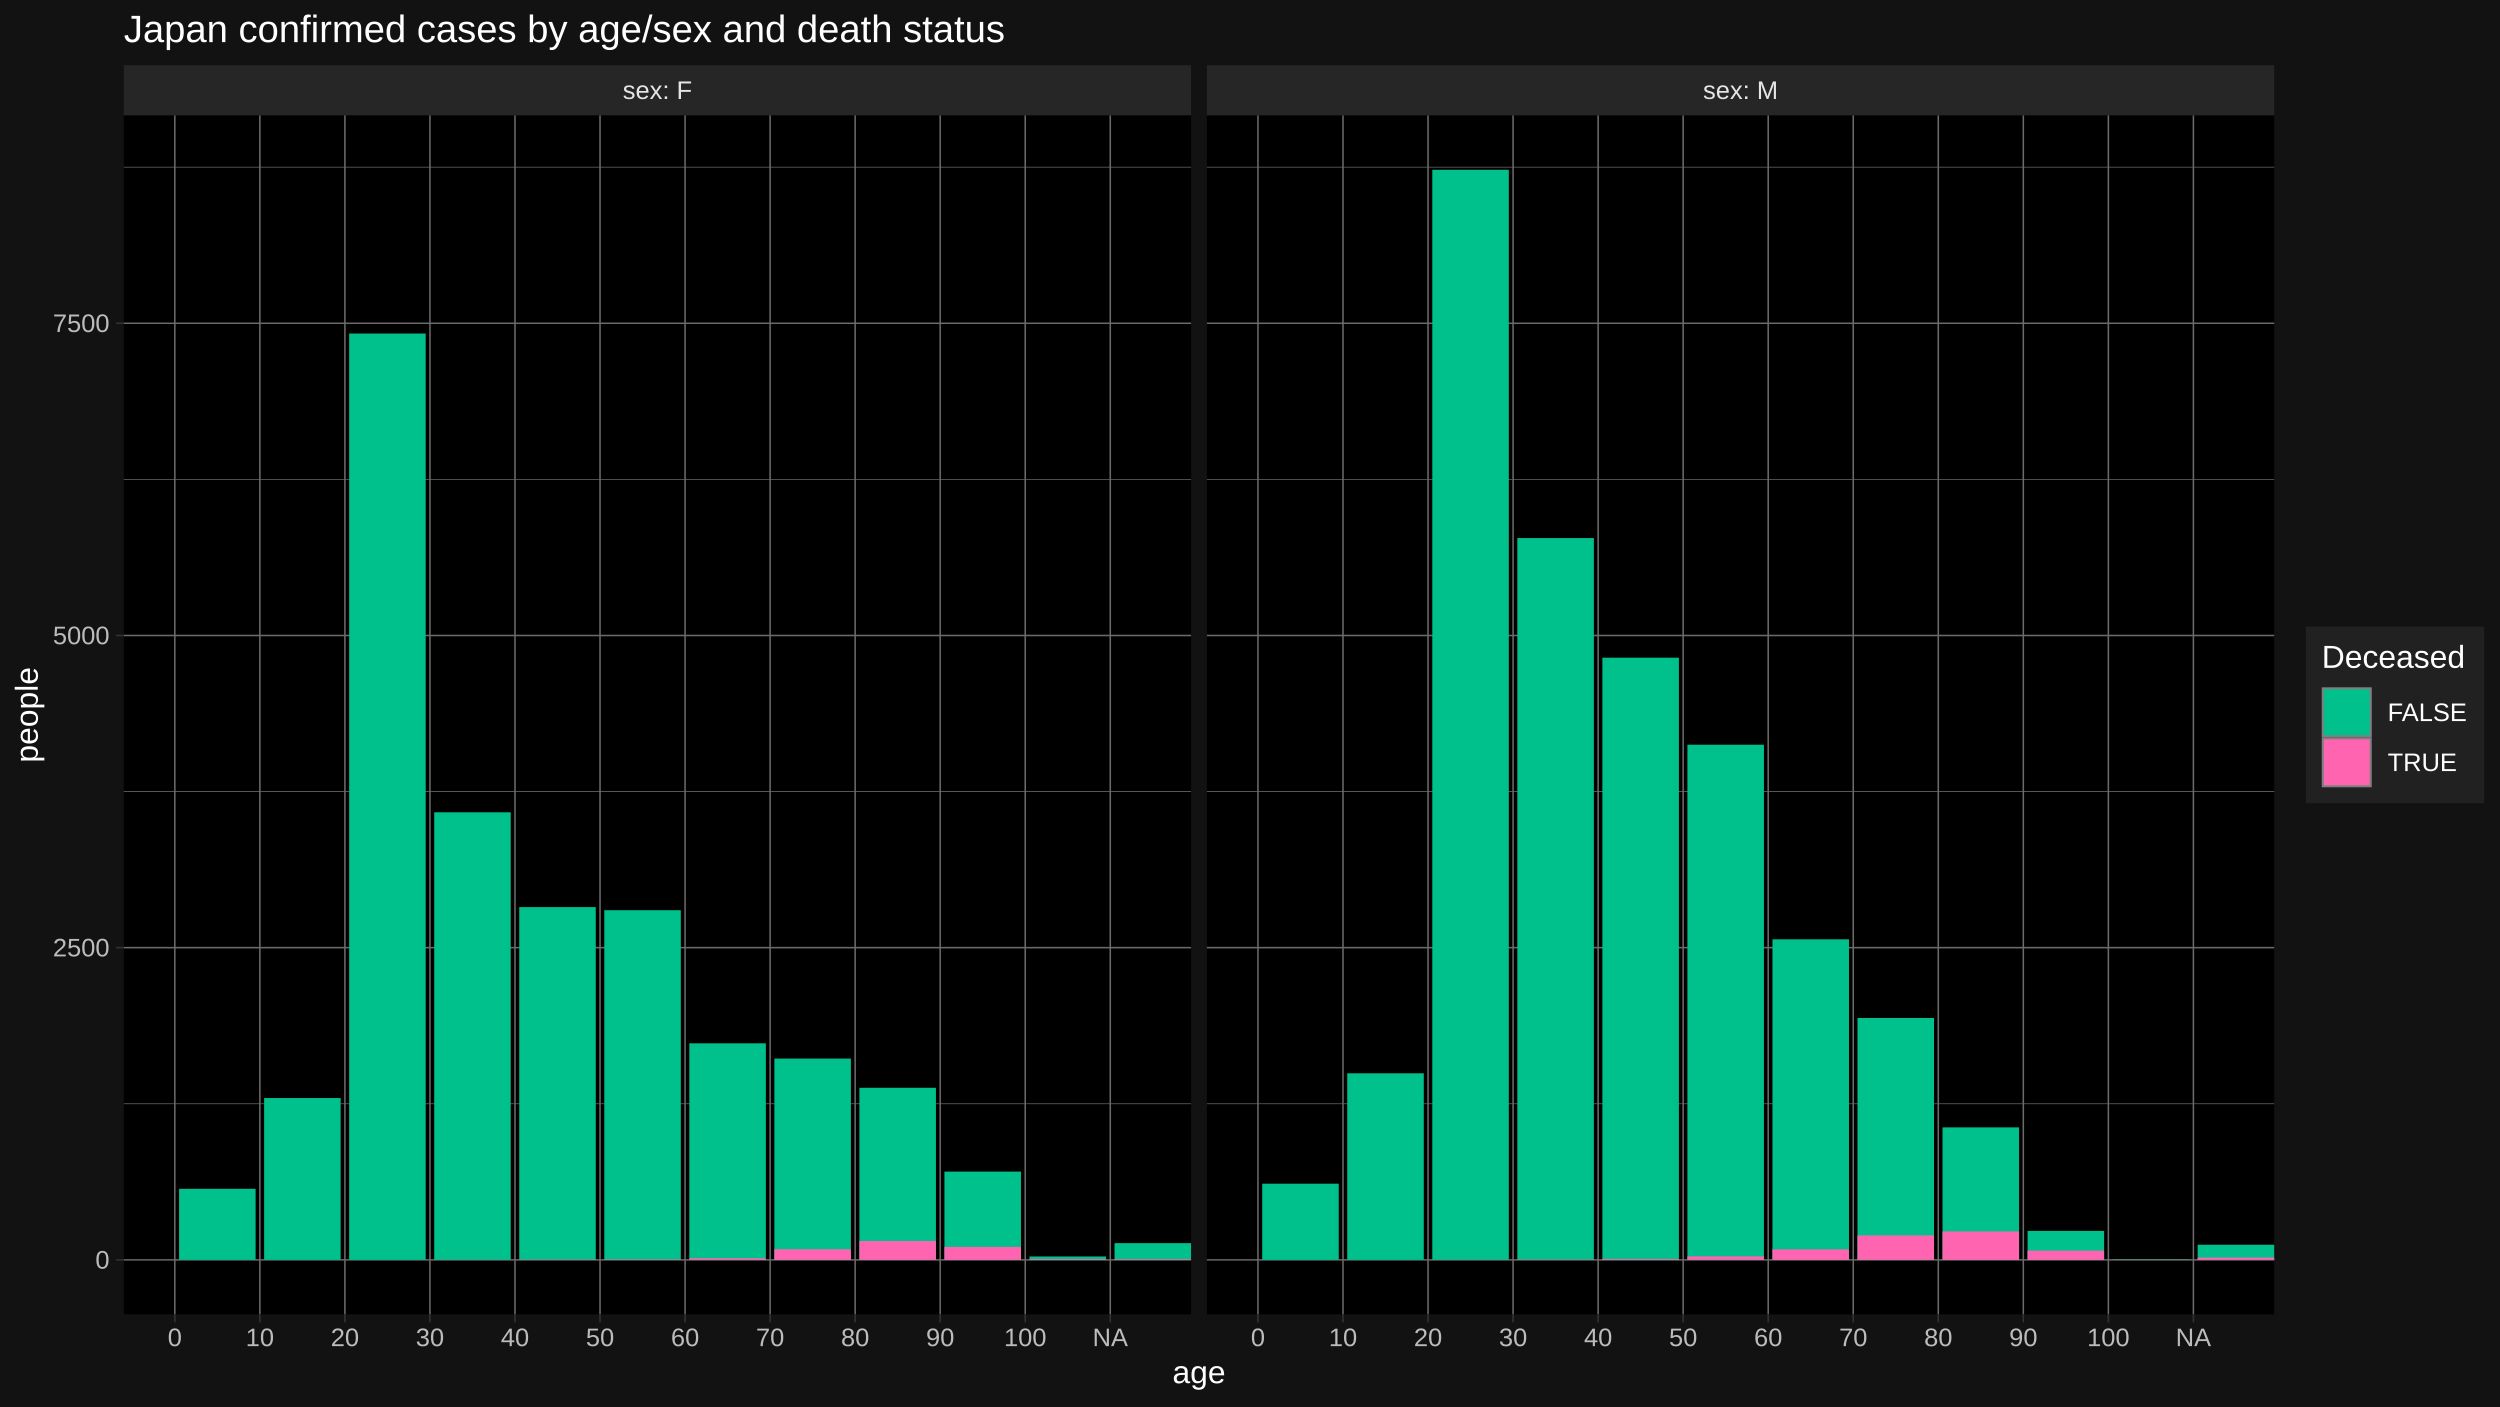
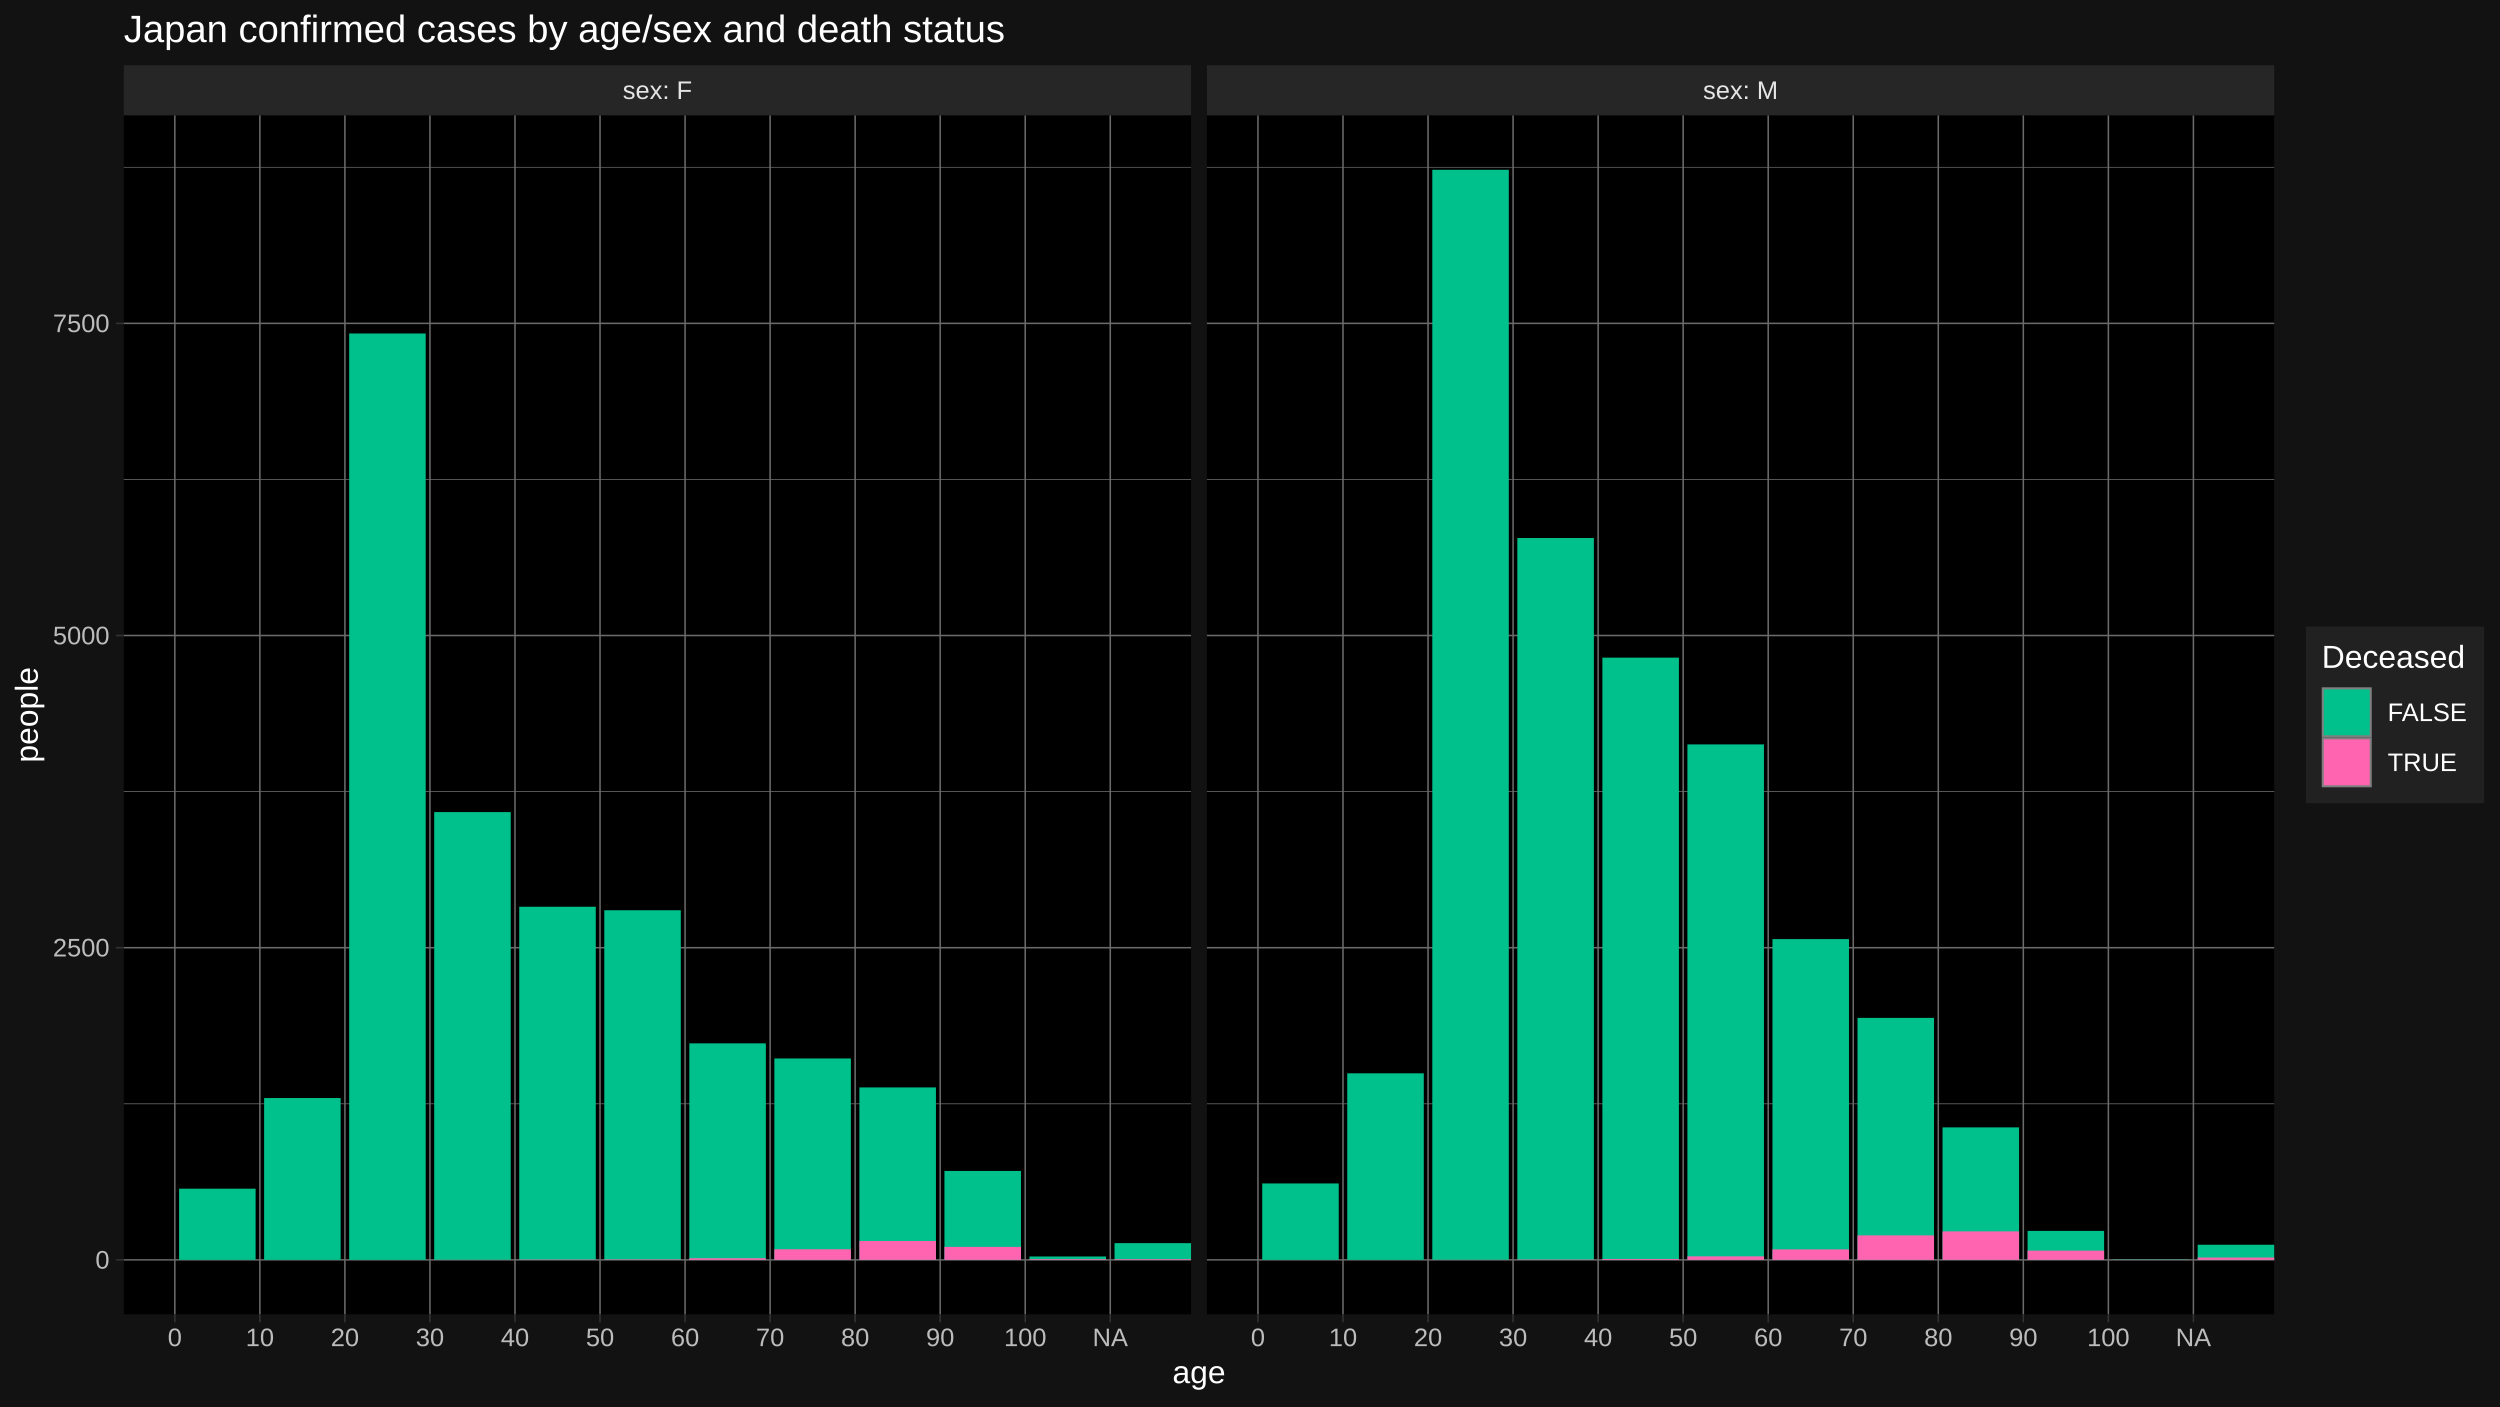
<svg xmlns="http://www.w3.org/2000/svg" viewBox="0 0 864.00 486.00">
  <defs>
    <style type="text/css">
    line, polyline, polygon, path, rect, circle {
      fill: none;
      stroke: #000000;
      stroke-linecap: round;
      stroke-linejoin: round;
      stroke-miterlimit: 10.00;
    }
  </style>
  </defs>
  <rect width="100%" height="100%" style="stroke: none; fill: #FFFFFF;" />
  <rect x="0.00" y="-0" width="864.00" height="486.00" style="stroke-width: 1.07; stroke: #121212; fill: #121212;" />
  <defs>
    <clipPath id="cpNDIuNzl8NDExLjY0fDQ1NC4yNXwzOS44NA==">
      <rect x="42.79" y="39.84" width="368.85" height="414.40" />
    </clipPath>
  </defs>
  <rect x="42.79" y="39.84" width="368.85" height="414.40" style="stroke-width: 1.07; stroke: none; fill: #000000;" clip-path="url(#cpNDIuNzl8NDExLjY0fDQ1NC4yNXwzOS44NA==)" />
-   <polyline points="42.79,381.46 411.64,381.46 " style="stroke-width: 0.27; stroke: #6B6B6B; stroke-linecap: butt;" clip-path="url(#cpNDIuNzl8NDExLjY0fDQ1NC4yNXwzOS44NA==)" />
-   <polyline points="42.79,273.57 411.64,273.57 " style="stroke-width: 0.27; stroke: #6B6B6B; stroke-linecap: butt;" clip-path="url(#cpNDIuNzl8NDExLjY0fDQ1NC4yNXwzOS44NA==)" />
-   <polyline points="42.79,165.67 411.64,165.67 " style="stroke-width: 0.27; stroke: #6B6B6B; stroke-linecap: butt;" clip-path="url(#cpNDIuNzl8NDExLjY0fDQ1NC4yNXwzOS44NA==)" />
-   <polyline points="42.79,57.77 411.64,57.77 " style="stroke-width: 0.27; stroke: #6B6B6B; stroke-linecap: butt;" clip-path="url(#cpNDIuNzl8NDExLjY0fDQ1NC4yNXwzOS44NA==)" />
+   <polyline points="42.79,381.47 411.64,381.47 " style="stroke-width: 0.27; stroke: #6B6B6B; stroke-linecap: butt;" clip-path="url(#cpNDIuNzl8NDExLjY0fDQ1NC4yNXwzOS44NA==)" />
+   <polyline points="42.79,273.58 411.64,273.58 " style="stroke-width: 0.27; stroke: #6B6B6B; stroke-linecap: butt;" clip-path="url(#cpNDIuNzl8NDExLjY0fDQ1NC4yNXwzOS44NA==)" />
+   <polyline points="42.79,165.70 411.64,165.70 " style="stroke-width: 0.27; stroke: #6B6B6B; stroke-linecap: butt;" clip-path="url(#cpNDIuNzl8NDExLjY0fDQ1NC4yNXwzOS44NA==)" />
+   <polyline points="42.79,57.82 411.64,57.82 " style="stroke-width: 0.27; stroke: #6B6B6B; stroke-linecap: butt;" clip-path="url(#cpNDIuNzl8NDExLjY0fDQ1NC4yNXwzOS44NA==)" />
  <polyline points="42.79,435.41 411.64,435.41 " style="stroke-width: 0.53; stroke: #6B6B6B; stroke-linecap: butt;" clip-path="url(#cpNDIuNzl8NDExLjY0fDQ1NC4yNXwzOS44NA==)" />
-   <polyline points="42.79,327.51 411.64,327.51 " style="stroke-width: 0.53; stroke: #6B6B6B; stroke-linecap: butt;" clip-path="url(#cpNDIuNzl8NDExLjY0fDQ1NC4yNXwzOS44NA==)" />
-   <polyline points="42.79,219.62 411.64,219.62 " style="stroke-width: 0.53; stroke: #6B6B6B; stroke-linecap: butt;" clip-path="url(#cpNDIuNzl8NDExLjY0fDQ1NC4yNXwzOS44NA==)" />
-   <polyline points="42.79,111.72 411.64,111.72 " style="stroke-width: 0.53; stroke: #6B6B6B; stroke-linecap: butt;" clip-path="url(#cpNDIuNzl8NDExLjY0fDQ1NC4yNXwzOS44NA==)" />
+   <polyline points="42.79,327.53 411.64,327.53 " style="stroke-width: 0.53; stroke: #6B6B6B; stroke-linecap: butt;" clip-path="url(#cpNDIuNzl8NDExLjY0fDQ1NC4yNXwzOS44NA==)" />
+   <polyline points="42.79,219.64 411.64,219.64 " style="stroke-width: 0.53; stroke: #6B6B6B; stroke-linecap: butt;" clip-path="url(#cpNDIuNzl8NDExLjY0fDQ1NC4yNXwzOS44NA==)" />
+   <polyline points="42.79,111.76 411.64,111.76 " style="stroke-width: 0.53; stroke: #6B6B6B; stroke-linecap: butt;" clip-path="url(#cpNDIuNzl8NDExLjY0fDQ1NC4yNXwzOS44NA==)" />
  <polyline points="60.42,454.25 60.42,39.84 " style="stroke-width: 0.53; stroke: #6B6B6B; stroke-linecap: butt;" clip-path="url(#cpNDIuNzl8NDExLjY0fDQ1NC4yNXwzOS44NA==)" />
  <polyline points="89.81,454.25 89.81,39.84 " style="stroke-width: 0.53; stroke: #6B6B6B; stroke-linecap: butt;" clip-path="url(#cpNDIuNzl8NDExLjY0fDQ1NC4yNXwzOS44NA==)" />
  <polyline points="119.20,454.25 119.20,39.84 " style="stroke-width: 0.53; stroke: #6B6B6B; stroke-linecap: butt;" clip-path="url(#cpNDIuNzl8NDExLjY0fDQ1NC4yNXwzOS44NA==)" />
  <polyline points="148.59,454.25 148.59,39.84 " style="stroke-width: 0.53; stroke: #6B6B6B; stroke-linecap: butt;" clip-path="url(#cpNDIuNzl8NDExLjY0fDQ1NC4yNXwzOS44NA==)" />
  <polyline points="177.98,454.25 177.98,39.84 " style="stroke-width: 0.53; stroke: #6B6B6B; stroke-linecap: butt;" clip-path="url(#cpNDIuNzl8NDExLjY0fDQ1NC4yNXwzOS44NA==)" />
  <polyline points="207.37,454.25 207.37,39.84 " style="stroke-width: 0.53; stroke: #6B6B6B; stroke-linecap: butt;" clip-path="url(#cpNDIuNzl8NDExLjY0fDQ1NC4yNXwzOS44NA==)" />
  <polyline points="236.76,454.25 236.76,39.84 " style="stroke-width: 0.53; stroke: #6B6B6B; stroke-linecap: butt;" clip-path="url(#cpNDIuNzl8NDExLjY0fDQ1NC4yNXwzOS44NA==)" />
  <polyline points="266.15,454.25 266.15,39.84 " style="stroke-width: 0.53; stroke: #6B6B6B; stroke-linecap: butt;" clip-path="url(#cpNDIuNzl8NDExLjY0fDQ1NC4yNXwzOS44NA==)" />
  <polyline points="295.54,454.25 295.54,39.84 " style="stroke-width: 0.53; stroke: #6B6B6B; stroke-linecap: butt;" clip-path="url(#cpNDIuNzl8NDExLjY0fDQ1NC4yNXwzOS44NA==)" />
  <polyline points="324.93,454.25 324.93,39.84 " style="stroke-width: 0.53; stroke: #6B6B6B; stroke-linecap: butt;" clip-path="url(#cpNDIuNzl8NDExLjY0fDQ1NC4yNXwzOS44NA==)" />
  <polyline points="354.32,454.25 354.32,39.84 " style="stroke-width: 0.53; stroke: #6B6B6B; stroke-linecap: butt;" clip-path="url(#cpNDIuNzl8NDExLjY0fDQ1NC4yNXwzOS44NA==)" />
  <polyline points="383.71,454.25 383.71,39.84 " style="stroke-width: 0.53; stroke: #6B6B6B; stroke-linecap: butt;" clip-path="url(#cpNDIuNzl8NDExLjY0fDQ1NC4yNXwzOS44NA==)" />
-   <rect x="61.89" y="410.85" width="26.45" height="24.56" style="stroke-width: 1.07; stroke: none; stroke-linecap: butt; fill: #00C08B;" clip-path="url(#cpNDIuNzl8NDExLjY0fDQ1NC4yNXwzOS44NA==)" />
+   <rect x="61.89" y="410.81" width="26.45" height="24.60" style="stroke-width: 1.07; stroke: none; stroke-linecap: butt; fill: #00C08B;" clip-path="url(#cpNDIuNzl8NDExLjY0fDQ1NC4yNXwzOS44NA==)" />
  <rect x="91.28" y="379.48" width="26.45" height="55.93" style="stroke-width: 1.07; stroke: none; stroke-linecap: butt; fill: #00C08B;" clip-path="url(#cpNDIuNzl8NDExLjY0fDQ1NC4yNXwzOS44NA==)" />
-   <rect x="120.67" y="115.26" width="26.45" height="320.15" style="stroke-width: 1.07; stroke: none; stroke-linecap: butt; fill: #00C08B;" clip-path="url(#cpNDIuNzl8NDExLjY0fDQ1NC4yNXwzOS44NA==)" />
-   <rect x="150.06" y="280.73" width="26.45" height="154.68" style="stroke-width: 1.07; stroke: none; stroke-linecap: butt; fill: #00C08B;" clip-path="url(#cpNDIuNzl8NDExLjY0fDQ1NC4yNXwzOS44NA==)" />
+   <rect x="120.67" y="115.25" width="26.45" height="320.16" style="stroke-width: 1.07; stroke: none; stroke-linecap: butt; fill: #00C08B;" clip-path="url(#cpNDIuNzl8NDExLjY0fDQ1NC4yNXwzOS44NA==)" />
+   <rect x="150.06" y="280.66" width="26.45" height="154.75" style="stroke-width: 1.07; stroke: none; stroke-linecap: butt; fill: #00C08B;" clip-path="url(#cpNDIuNzl8NDExLjY0fDQ1NC4yNXwzOS44NA==)" />
  <rect x="150.06" y="435.37" width="26.45" height="0.043" style="stroke-width: 1.07; stroke: none; stroke-linecap: butt; fill: #FF64B0;" clip-path="url(#cpNDIuNzl8NDExLjY0fDQ1NC4yNXwzOS44NA==)" />
-   <rect x="179.45" y="313.49" width="26.45" height="121.92" style="stroke-width: 1.07; stroke: none; stroke-linecap: butt; fill: #00C08B;" clip-path="url(#cpNDIuNzl8NDExLjY0fDQ1NC4yNXwzOS44NA==)" />
+   <rect x="179.45" y="313.37" width="26.45" height="122.04" style="stroke-width: 1.07; stroke: none; stroke-linecap: butt; fill: #00C08B;" clip-path="url(#cpNDIuNzl8NDExLjY0fDQ1NC4yNXwzOS44NA==)" />
  <rect x="179.45" y="435.28" width="26.45" height="0.13" style="stroke-width: 1.07; stroke: none; stroke-linecap: butt; fill: #FF64B0;" clip-path="url(#cpNDIuNzl8NDExLjY0fDQ1NC4yNXwzOS44NA==)" />
-   <rect x="208.84" y="314.57" width="26.45" height="120.84" style="stroke-width: 1.07; stroke: none; stroke-linecap: butt; fill: #00C08B;" clip-path="url(#cpNDIuNzl8NDExLjY0fDQ1NC4yNXwzOS44NA==)" />
+   <rect x="208.84" y="314.58" width="26.45" height="120.83" style="stroke-width: 1.07; stroke: none; stroke-linecap: butt; fill: #00C08B;" clip-path="url(#cpNDIuNzl8NDExLjY0fDQ1NC4yNXwzOS44NA==)" />
  <rect x="208.84" y="435.24" width="26.45" height="0.17" style="stroke-width: 1.07; stroke: none; stroke-linecap: butt; fill: #FF64B0;" clip-path="url(#cpNDIuNzl8NDExLjY0fDQ1NC4yNXwzOS44NA==)" />
-   <rect x="238.23" y="360.57" width="26.45" height="74.84" style="stroke-width: 1.07; stroke: none; stroke-linecap: butt; fill: #00C08B;" clip-path="url(#cpNDIuNzl8NDExLjY0fDQ1NC4yNXwzOS44NA==)" />
+   <rect x="238.23" y="360.58" width="26.45" height="74.83" style="stroke-width: 1.07; stroke: none; stroke-linecap: butt; fill: #00C08B;" clip-path="url(#cpNDIuNzl8NDExLjY0fDQ1NC4yNXwzOS44NA==)" />
  <rect x="238.23" y="434.85" width="26.45" height="0.56" style="stroke-width: 1.07; stroke: none; stroke-linecap: butt; fill: #FF64B0;" clip-path="url(#cpNDIuNzl8NDExLjY0fDQ1NC4yNXwzOS44NA==)" />
-   <rect x="267.62" y="365.84" width="26.45" height="69.57" style="stroke-width: 1.07; stroke: none; stroke-linecap: butt; fill: #00C08B;" clip-path="url(#cpNDIuNzl8NDExLjY0fDQ1NC4yNXwzOS44NA==)" />
+   <rect x="267.62" y="365.80" width="26.45" height="69.61" style="stroke-width: 1.07; stroke: none; stroke-linecap: butt; fill: #00C08B;" clip-path="url(#cpNDIuNzl8NDExLjY0fDQ1NC4yNXwzOS44NA==)" />
  <rect x="267.62" y="431.74" width="26.45" height="3.67" style="stroke-width: 1.07; stroke: none; stroke-linecap: butt; fill: #FF64B0;" clip-path="url(#cpNDIuNzl8NDExLjY0fDQ1NC4yNXwzOS44NA==)" />
-   <rect x="297.01" y="375.94" width="26.45" height="59.47" style="stroke-width: 1.07; stroke: none; stroke-linecap: butt; fill: #00C08B;" clip-path="url(#cpNDIuNzl8NDExLjY0fDQ1NC4yNXwzOS44NA==)" />
+   <rect x="297.01" y="375.81" width="26.45" height="59.60" style="stroke-width: 1.07; stroke: none; stroke-linecap: butt; fill: #00C08B;" clip-path="url(#cpNDIuNzl8NDExLjY0fDQ1NC4yNXwzOS44NA==)" />
  <rect x="297.01" y="428.89" width="26.45" height="6.52" style="stroke-width: 1.07; stroke: none; stroke-linecap: butt; fill: #FF64B0;" clip-path="url(#cpNDIuNzl8NDExLjY0fDQ1NC4yNXwzOS44NA==)" />
-   <rect x="326.40" y="404.90" width="26.45" height="30.51" style="stroke-width: 1.07; stroke: none; stroke-linecap: butt; fill: #00C08B;" clip-path="url(#cpNDIuNzl8NDExLjY0fDQ1NC4yNXwzOS44NA==)" />
+   <rect x="326.40" y="404.68" width="26.45" height="30.73" style="stroke-width: 1.07; stroke: none; stroke-linecap: butt; fill: #00C08B;" clip-path="url(#cpNDIuNzl8NDExLjY0fDQ1NC4yNXwzOS44NA==)" />
  <rect x="326.40" y="430.92" width="26.45" height="4.49" style="stroke-width: 1.07; stroke: none; stroke-linecap: butt; fill: #FF64B0;" clip-path="url(#cpNDIuNzl8NDExLjY0fDQ1NC4yNXwzOS44NA==)" />
  <rect x="355.79" y="434.24" width="26.45" height="1.17" style="stroke-width: 1.07; stroke: none; stroke-linecap: butt; fill: #00C08B;" clip-path="url(#cpNDIuNzl8NDExLjY0fDQ1NC4yNXwzOS44NA==)" />
  <rect x="355.79" y="435.15" width="26.45" height="0.26" style="stroke-width: 1.07; stroke: none; stroke-linecap: butt; fill: #FF64B0;" clip-path="url(#cpNDIuNzl8NDExLjY0fDQ1NC4yNXwzOS44NA==)" />
  <rect x="385.18" y="429.63" width="26.45" height="5.78" style="stroke-width: 1.07; stroke: none; stroke-linecap: butt; fill: #00C08B;" clip-path="url(#cpNDIuNzl8NDExLjY0fDQ1NC4yNXwzOS44NA==)" />
  <rect x="385.18" y="435.15" width="26.45" height="0.26" style="stroke-width: 1.07; stroke: none; stroke-linecap: butt; fill: #FF64B0;" clip-path="url(#cpNDIuNzl8NDExLjY0fDQ1NC4yNXwzOS44NA==)" />
  <defs>
    <clipPath id="cpMC4wMHw4NjQuMDB8NDg2LjAwfDAuMDA=">
      <rect x="0.00" y="0.00" width="864.00" height="486.00" />
    </clipPath>
  </defs>
  <defs>
    <clipPath id="cpNDE3LjExfDc4NS45N3w0NTQuMjV8MzkuODQ=">
      <rect x="417.11" y="39.84" width="368.85" height="414.40" />
    </clipPath>
  </defs>
  <rect x="417.11" y="39.84" width="368.85" height="414.40" style="stroke-width: 1.07; stroke: none; fill: #000000;" clip-path="url(#cpNDE3LjExfDc4NS45N3w0NTQuMjV8MzkuODQ=)" />
-   <polyline points="417.11,381.46 785.97,381.46 " style="stroke-width: 0.27; stroke: #6B6B6B; stroke-linecap: butt;" clip-path="url(#cpNDE3LjExfDc4NS45N3w0NTQuMjV8MzkuODQ=)" />
-   <polyline points="417.11,273.57 785.97,273.57 " style="stroke-width: 0.27; stroke: #6B6B6B; stroke-linecap: butt;" clip-path="url(#cpNDE3LjExfDc4NS45N3w0NTQuMjV8MzkuODQ=)" />
-   <polyline points="417.11,165.67 785.97,165.67 " style="stroke-width: 0.27; stroke: #6B6B6B; stroke-linecap: butt;" clip-path="url(#cpNDE3LjExfDc4NS45N3w0NTQuMjV8MzkuODQ=)" />
-   <polyline points="417.11,57.77 785.97,57.77 " style="stroke-width: 0.27; stroke: #6B6B6B; stroke-linecap: butt;" clip-path="url(#cpNDE3LjExfDc4NS45N3w0NTQuMjV8MzkuODQ=)" />
+   <polyline points="417.11,381.47 785.97,381.47 " style="stroke-width: 0.27; stroke: #6B6B6B; stroke-linecap: butt;" clip-path="url(#cpNDE3LjExfDc4NS45N3w0NTQuMjV8MzkuODQ=)" />
+   <polyline points="417.11,273.58 785.97,273.58 " style="stroke-width: 0.27; stroke: #6B6B6B; stroke-linecap: butt;" clip-path="url(#cpNDE3LjExfDc4NS45N3w0NTQuMjV8MzkuODQ=)" />
+   <polyline points="417.11,165.70 785.97,165.70 " style="stroke-width: 0.27; stroke: #6B6B6B; stroke-linecap: butt;" clip-path="url(#cpNDE3LjExfDc4NS45N3w0NTQuMjV8MzkuODQ=)" />
+   <polyline points="417.11,57.82 785.97,57.82 " style="stroke-width: 0.27; stroke: #6B6B6B; stroke-linecap: butt;" clip-path="url(#cpNDE3LjExfDc4NS45N3w0NTQuMjV8MzkuODQ=)" />
  <polyline points="417.11,435.41 785.97,435.41 " style="stroke-width: 0.53; stroke: #6B6B6B; stroke-linecap: butt;" clip-path="url(#cpNDE3LjExfDc4NS45N3w0NTQuMjV8MzkuODQ=)" />
-   <polyline points="417.11,327.51 785.97,327.51 " style="stroke-width: 0.53; stroke: #6B6B6B; stroke-linecap: butt;" clip-path="url(#cpNDE3LjExfDc4NS45N3w0NTQuMjV8MzkuODQ=)" />
-   <polyline points="417.11,219.62 785.97,219.62 " style="stroke-width: 0.53; stroke: #6B6B6B; stroke-linecap: butt;" clip-path="url(#cpNDE3LjExfDc4NS45N3w0NTQuMjV8MzkuODQ=)" />
-   <polyline points="417.11,111.72 785.97,111.72 " style="stroke-width: 0.53; stroke: #6B6B6B; stroke-linecap: butt;" clip-path="url(#cpNDE3LjExfDc4NS45N3w0NTQuMjV8MzkuODQ=)" />
+   <polyline points="417.11,327.53 785.97,327.53 " style="stroke-width: 0.53; stroke: #6B6B6B; stroke-linecap: butt;" clip-path="url(#cpNDE3LjExfDc4NS45N3w0NTQuMjV8MzkuODQ=)" />
+   <polyline points="417.11,219.64 785.97,219.64 " style="stroke-width: 0.53; stroke: #6B6B6B; stroke-linecap: butt;" clip-path="url(#cpNDE3LjExfDc4NS45N3w0NTQuMjV8MzkuODQ=)" />
+   <polyline points="417.11,111.76 785.97,111.76 " style="stroke-width: 0.53; stroke: #6B6B6B; stroke-linecap: butt;" clip-path="url(#cpNDE3LjExfDc4NS45N3w0NTQuMjV8MzkuODQ=)" />
  <polyline points="434.75,454.25 434.75,39.84 " style="stroke-width: 0.53; stroke: #6B6B6B; stroke-linecap: butt;" clip-path="url(#cpNDE3LjExfDc4NS45N3w0NTQuMjV8MzkuODQ=)" />
  <polyline points="464.14,454.25 464.14,39.84 " style="stroke-width: 0.53; stroke: #6B6B6B; stroke-linecap: butt;" clip-path="url(#cpNDE3LjExfDc4NS45N3w0NTQuMjV8MzkuODQ=)" />
  <polyline points="493.53,454.25 493.53,39.84 " style="stroke-width: 0.53; stroke: #6B6B6B; stroke-linecap: butt;" clip-path="url(#cpNDE3LjExfDc4NS45N3w0NTQuMjV8MzkuODQ=)" />
  <polyline points="522.92,454.25 522.92,39.84 " style="stroke-width: 0.53; stroke: #6B6B6B; stroke-linecap: butt;" clip-path="url(#cpNDE3LjExfDc4NS45N3w0NTQuMjV8MzkuODQ=)" />
  <polyline points="552.31,454.25 552.31,39.84 " style="stroke-width: 0.53; stroke: #6B6B6B; stroke-linecap: butt;" clip-path="url(#cpNDE3LjExfDc4NS45N3w0NTQuMjV8MzkuODQ=)" />
  <polyline points="581.70,454.25 581.70,39.84 " style="stroke-width: 0.53; stroke: #6B6B6B; stroke-linecap: butt;" clip-path="url(#cpNDE3LjExfDc4NS45N3w0NTQuMjV8MzkuODQ=)" />
  <polyline points="611.09,454.25 611.09,39.84 " style="stroke-width: 0.53; stroke: #6B6B6B; stroke-linecap: butt;" clip-path="url(#cpNDE3LjExfDc4NS45N3w0NTQuMjV8MzkuODQ=)" />
  <polyline points="640.48,454.25 640.48,39.84 " style="stroke-width: 0.53; stroke: #6B6B6B; stroke-linecap: butt;" clip-path="url(#cpNDE3LjExfDc4NS45N3w0NTQuMjV8MzkuODQ=)" />
  <polyline points="669.87,454.25 669.87,39.84 " style="stroke-width: 0.53; stroke: #6B6B6B; stroke-linecap: butt;" clip-path="url(#cpNDE3LjExfDc4NS45N3w0NTQuMjV8MzkuODQ=)" />
  <polyline points="699.26,454.25 699.26,39.84 " style="stroke-width: 0.53; stroke: #6B6B6B; stroke-linecap: butt;" clip-path="url(#cpNDE3LjExfDc4NS45N3w0NTQuMjV8MzkuODQ=)" />
  <polyline points="728.65,454.25 728.65,39.84 " style="stroke-width: 0.53; stroke: #6B6B6B; stroke-linecap: butt;" clip-path="url(#cpNDE3LjExfDc4NS45N3w0NTQuMjV8MzkuODQ=)" />
  <polyline points="758.04,454.25 758.04,39.84 " style="stroke-width: 0.53; stroke: #6B6B6B; stroke-linecap: butt;" clip-path="url(#cpNDE3LjExfDc4NS45N3w0NTQuMjV8MzkuODQ=)" />
-   <rect x="436.22" y="409.08" width="26.45" height="26.33" style="stroke-width: 1.07; stroke: none; stroke-linecap: butt; fill: #00C08B;" clip-path="url(#cpNDE3LjExfDc4NS45N3w0NTQuMjV8MzkuODQ=)" />
-   <rect x="465.61" y="370.93" width="26.45" height="64.48" style="stroke-width: 1.07; stroke: none; stroke-linecap: butt; fill: #00C08B;" clip-path="url(#cpNDE3LjExfDc4NS45N3w0NTQuMjV8MzkuODQ=)" />
+   <rect x="436.22" y="409.00" width="26.45" height="26.41" style="stroke-width: 1.07; stroke: none; stroke-linecap: butt; fill: #00C08B;" clip-path="url(#cpNDE3LjExfDc4NS45N3w0NTQuMjV8MzkuODQ=)" />
+   <rect x="465.61" y="370.94" width="26.45" height="64.47" style="stroke-width: 1.07; stroke: none; stroke-linecap: butt; fill: #00C08B;" clip-path="url(#cpNDE3LjExfDc4NS45N3w0NTQuMjV8MzkuODQ=)" />
  <rect x="495.00" y="58.68" width="26.45" height="376.73" style="stroke-width: 1.07; stroke: none; stroke-linecap: butt; fill: #00C08B;" clip-path="url(#cpNDE3LjExfDc4NS45N3w0NTQuMjV8MzkuODQ=)" />
  <rect x="495.00" y="435.37" width="26.45" height="0.043" style="stroke-width: 1.07; stroke: none; stroke-linecap: butt; fill: #FF64B0;" clip-path="url(#cpNDE3LjExfDc4NS45N3w0NTQuMjV8MzkuODQ=)" />
-   <rect x="524.39" y="185.95" width="26.45" height="249.46" style="stroke-width: 1.07; stroke: none; stroke-linecap: butt; fill: #00C08B;" clip-path="url(#cpNDE3LjExfDc4NS45N3w0NTQuMjV8MzkuODQ=)" />
+   <rect x="524.39" y="185.94" width="26.45" height="249.47" style="stroke-width: 1.07; stroke: none; stroke-linecap: butt; fill: #00C08B;" clip-path="url(#cpNDE3LjExfDc4NS45N3w0NTQuMjV8MzkuODQ=)" />
  <rect x="524.39" y="435.28" width="26.45" height="0.13" style="stroke-width: 1.07; stroke: none; stroke-linecap: butt; fill: #FF64B0;" clip-path="url(#cpNDE3LjExfDc4NS45N3w0NTQuMjV8MzkuODQ=)" />
-   <rect x="553.78" y="227.30" width="26.45" height="208.11" style="stroke-width: 1.07; stroke: none; stroke-linecap: butt; fill: #00C08B;" clip-path="url(#cpNDE3LjExfDc4NS45N3w0NTQuMjV8MzkuODQ=)" />
+   <rect x="553.78" y="227.28" width="26.45" height="208.13" style="stroke-width: 1.07; stroke: none; stroke-linecap: butt; fill: #00C08B;" clip-path="url(#cpNDE3LjExfDc4NS45N3w0NTQuMjV8MzkuODQ=)" />
  <rect x="553.78" y="435.11" width="26.45" height="0.30" style="stroke-width: 1.07; stroke: none; stroke-linecap: butt; fill: #FF64B0;" clip-path="url(#cpNDE3LjExfDc4NS45N3w0NTQuMjV8MzkuODQ=)" />
-   <rect x="583.17" y="257.38" width="26.45" height="178.03" style="stroke-width: 1.07; stroke: none; stroke-linecap: butt; fill: #00C08B;" clip-path="url(#cpNDE3LjExfDc4NS45N3w0NTQuMjV8MzkuODQ=)" />
+   <rect x="583.17" y="257.27" width="26.45" height="178.14" style="stroke-width: 1.07; stroke: none; stroke-linecap: butt; fill: #00C08B;" clip-path="url(#cpNDE3LjExfDc4NS45N3w0NTQuMjV8MzkuODQ=)" />
  <rect x="583.17" y="434.20" width="26.45" height="1.21" style="stroke-width: 1.07; stroke: none; stroke-linecap: butt; fill: #FF64B0;" clip-path="url(#cpNDE3LjExfDc4NS45N3w0NTQuMjV8MzkuODQ=)" />
-   <rect x="612.56" y="324.62" width="26.45" height="110.79" style="stroke-width: 1.07; stroke: none; stroke-linecap: butt; fill: #00C08B;" clip-path="url(#cpNDE3LjExfDc4NS45N3w0NTQuMjV8MzkuODQ=)" />
-   <rect x="612.56" y="431.78" width="26.45" height="3.63" style="stroke-width: 1.07; stroke: none; stroke-linecap: butt; fill: #FF64B0;" clip-path="url(#cpNDE3LjExfDc4NS45N3w0NTQuMjV8MzkuODQ=)" />
-   <rect x="641.95" y="351.81" width="26.45" height="83.60" style="stroke-width: 1.07; stroke: none; stroke-linecap: butt; fill: #00C08B;" clip-path="url(#cpNDE3LjExfDc4NS45N3w0NTQuMjV8MzkuODQ=)" />
+   <rect x="612.56" y="324.55" width="26.45" height="110.86" style="stroke-width: 1.07; stroke: none; stroke-linecap: butt; fill: #00C08B;" clip-path="url(#cpNDE3LjExfDc4NS45N3w0NTQuMjV8MzkuODQ=)" />
+   <rect x="612.56" y="431.79" width="26.45" height="3.62" style="stroke-width: 1.07; stroke: none; stroke-linecap: butt; fill: #FF64B0;" clip-path="url(#cpNDE3LjExfDc4NS45N3w0NTQuMjV8MzkuODQ=)" />
+   <rect x="641.95" y="351.78" width="26.45" height="83.63" style="stroke-width: 1.07; stroke: none; stroke-linecap: butt; fill: #00C08B;" clip-path="url(#cpNDE3LjExfDc4NS45N3w0NTQuMjV8MzkuODQ=)" />
  <rect x="641.95" y="426.95" width="26.45" height="8.46" style="stroke-width: 1.07; stroke: none; stroke-linecap: butt; fill: #FF64B0;" clip-path="url(#cpNDE3LjExfDc4NS45N3w0NTQuMjV8MzkuODQ=)" />
  <rect x="671.34" y="389.62" width="26.45" height="45.79" style="stroke-width: 1.07; stroke: none; stroke-linecap: butt; fill: #00C08B;" clip-path="url(#cpNDE3LjExfDc4NS45N3w0NTQuMjV8MzkuODQ=)" />
  <rect x="671.34" y="425.57" width="26.45" height="9.84" style="stroke-width: 1.07; stroke: none; stroke-linecap: butt; fill: #FF64B0;" clip-path="url(#cpNDE3LjExfDc4NS45N3w0NTQuMjV8MzkuODQ=)" />
  <rect x="700.73" y="425.40" width="26.45" height="10.01" style="stroke-width: 1.07; stroke: none; stroke-linecap: butt; fill: #00C08B;" clip-path="url(#cpNDE3LjExfDc4NS45N3w0NTQuMjV8MzkuODQ=)" />
  <rect x="700.73" y="432.22" width="26.45" height="3.19" style="stroke-width: 1.07; stroke: none; stroke-linecap: butt; fill: #FF64B0;" clip-path="url(#cpNDE3LjExfDc4NS45N3w0NTQuMjV8MzkuODQ=)" />
  <rect x="730.12" y="435.28" width="26.45" height="0.13" style="stroke-width: 1.07; stroke: none; stroke-linecap: butt; fill: #00C08B;" clip-path="url(#cpNDE3LjExfDc4NS45N3w0NTQuMjV8MzkuODQ=)" />
  <rect x="730.12" y="435.37" width="26.45" height="0.043" style="stroke-width: 1.07; stroke: none; stroke-linecap: butt; fill: #FF64B0;" clip-path="url(#cpNDE3LjExfDc4NS45N3w0NTQuMjV8MzkuODQ=)" />
  <rect x="759.51" y="430.19" width="26.45" height="5.22" style="stroke-width: 1.07; stroke: none; stroke-linecap: butt; fill: #00C08B;" clip-path="url(#cpNDE3LjExfDc4NS45N3w0NTQuMjV8MzkuODQ=)" />
  <rect x="759.51" y="434.63" width="26.45" height="0.78" style="stroke-width: 1.07; stroke: none; stroke-linecap: butt; fill: #FF64B0;" clip-path="url(#cpNDE3LjExfDc4NS45N3w0NTQuMjV8MzkuODQ=)" />
  <defs>
    <clipPath id="cpMC4wMHw4NjQuMDB8NDg2LjAwfDAuMDA=">
      <rect x="0.00" y="0.00" width="864.00" height="486.00" />
    </clipPath>
  </defs>
  <defs>
    <clipPath id="cpNDIuNzl8NDExLjY0fDM5Ljg0fDIyLjUz">
      <rect x="42.79" y="22.53" width="368.85" height="17.31" />
    </clipPath>
  </defs>
  <rect x="42.79" y="22.53" width="368.85" height="17.31" style="stroke-width: 1.07; stroke: none; fill: #262626;" clip-path="url(#cpNDIuNzl8NDExLjY0fDM5Ljg0fDIyLjUz)" />
  <g clip-path="url(#cpNDIuNzl8NDExLjY0fDM5Ljg0fDIyLjUz)">
    <text x="215.23" y="34.21" style="font-size: 8.80px; fill: #E5E5E5; font-family: Liberation Sans;" textLength="23.96px" lengthAdjust="spacingAndGlyphs">sex: F</text>
  </g>
  <defs>
    <clipPath id="cpMC4wMHw4NjQuMDB8NDg2LjAwfDAuMDA=">
      <rect x="0.00" y="0.00" width="864.00" height="486.00" />
    </clipPath>
  </defs>
  <defs>
    <clipPath id="cpNDE3LjExfDc4NS45N3wzOS44NHwyMi41Mw==">
      <rect x="417.11" y="22.53" width="368.85" height="17.31" />
    </clipPath>
  </defs>
  <rect x="417.11" y="22.53" width="368.85" height="17.31" style="stroke-width: 1.07; stroke: none; fill: #262626;" clip-path="url(#cpNDE3LjExfDc4NS45N3wzOS44NHwyMi41Mw==)" />
  <g clip-path="url(#cpNDE3LjExfDc4NS45N3wzOS44NHwyMi41Mw==)">
    <text x="588.58" y="34.21" style="font-size: 8.80px; fill: #E5E5E5; font-family: Liberation Sans;" textLength="25.91px" lengthAdjust="spacingAndGlyphs">sex: M</text>
  </g>
  <defs>
    <clipPath id="cpMC4wMHw4NjQuMDB8NDg2LjAwfDAuMDA=">
      <rect x="0.00" y="0.00" width="864.00" height="486.00" />
    </clipPath>
  </defs>
  <polyline points="60.42,456.99 60.42,454.25 " style="stroke-width: 0.53; stroke: #333333; stroke-linecap: butt;" clip-path="url(#cpMC4wMHw4NjQuMDB8NDg2LjAwfDAuMDA=)" />
  <polyline points="89.81,456.99 89.81,454.25 " style="stroke-width: 0.53; stroke: #333333; stroke-linecap: butt;" clip-path="url(#cpMC4wMHw4NjQuMDB8NDg2LjAwfDAuMDA=)" />
  <polyline points="119.20,456.99 119.20,454.25 " style="stroke-width: 0.53; stroke: #333333; stroke-linecap: butt;" clip-path="url(#cpMC4wMHw4NjQuMDB8NDg2LjAwfDAuMDA=)" />
  <polyline points="148.59,456.99 148.59,454.25 " style="stroke-width: 0.53; stroke: #333333; stroke-linecap: butt;" clip-path="url(#cpMC4wMHw4NjQuMDB8NDg2LjAwfDAuMDA=)" />
  <polyline points="177.98,456.99 177.98,454.25 " style="stroke-width: 0.53; stroke: #333333; stroke-linecap: butt;" clip-path="url(#cpMC4wMHw4NjQuMDB8NDg2LjAwfDAuMDA=)" />
  <polyline points="207.37,456.99 207.37,454.25 " style="stroke-width: 0.53; stroke: #333333; stroke-linecap: butt;" clip-path="url(#cpMC4wMHw4NjQuMDB8NDg2LjAwfDAuMDA=)" />
  <polyline points="236.76,456.99 236.76,454.25 " style="stroke-width: 0.53; stroke: #333333; stroke-linecap: butt;" clip-path="url(#cpMC4wMHw4NjQuMDB8NDg2LjAwfDAuMDA=)" />
  <polyline points="266.15,456.99 266.15,454.25 " style="stroke-width: 0.53; stroke: #333333; stroke-linecap: butt;" clip-path="url(#cpMC4wMHw4NjQuMDB8NDg2LjAwfDAuMDA=)" />
  <polyline points="295.54,456.99 295.54,454.25 " style="stroke-width: 0.53; stroke: #333333; stroke-linecap: butt;" clip-path="url(#cpMC4wMHw4NjQuMDB8NDg2LjAwfDAuMDA=)" />
  <polyline points="324.93,456.99 324.93,454.25 " style="stroke-width: 0.53; stroke: #333333; stroke-linecap: butt;" clip-path="url(#cpMC4wMHw4NjQuMDB8NDg2LjAwfDAuMDA=)" />
  <polyline points="354.32,456.99 354.32,454.25 " style="stroke-width: 0.53; stroke: #333333; stroke-linecap: butt;" clip-path="url(#cpMC4wMHw4NjQuMDB8NDg2LjAwfDAuMDA=)" />
  <polyline points="383.71,456.99 383.71,454.25 " style="stroke-width: 0.53; stroke: #333333; stroke-linecap: butt;" clip-path="url(#cpMC4wMHw4NjQuMDB8NDg2LjAwfDAuMDA=)" />
  <g clip-path="url(#cpMC4wMHw4NjQuMDB8NDg2LjAwfDAuMDA=)">
    <text x="57.97" y="465.23" style="font-size: 8.80px; fill: #BCBCBC; font-family: Liberation Sans;" textLength="4.89px" lengthAdjust="spacingAndGlyphs">0</text>
  </g>
  <g clip-path="url(#cpMC4wMHw4NjQuMDB8NDg2LjAwfDAuMDA=)">
    <text x="84.92" y="465.23" style="font-size: 8.80px; fill: #BCBCBC; font-family: Liberation Sans;" textLength="9.79px" lengthAdjust="spacingAndGlyphs">10</text>
  </g>
  <g clip-path="url(#cpMC4wMHw4NjQuMDB8NDg2LjAwfDAuMDA=)">
    <text x="114.31" y="465.23" style="font-size: 8.80px; fill: #BCBCBC; font-family: Liberation Sans;" textLength="9.79px" lengthAdjust="spacingAndGlyphs">20</text>
  </g>
  <g clip-path="url(#cpMC4wMHw4NjQuMDB8NDg2LjAwfDAuMDA=)">
    <text x="143.70" y="465.23" style="font-size: 8.80px; fill: #BCBCBC; font-family: Liberation Sans;" textLength="9.79px" lengthAdjust="spacingAndGlyphs">30</text>
  </g>
  <g clip-path="url(#cpMC4wMHw4NjQuMDB8NDg2LjAwfDAuMDA=)">
    <text x="173.09" y="465.23" style="font-size: 8.80px; fill: #BCBCBC; font-family: Liberation Sans;" textLength="9.79px" lengthAdjust="spacingAndGlyphs">40</text>
  </g>
  <g clip-path="url(#cpMC4wMHw4NjQuMDB8NDg2LjAwfDAuMDA=)">
    <text x="202.48" y="465.23" style="font-size: 8.80px; fill: #BCBCBC; font-family: Liberation Sans;" textLength="9.79px" lengthAdjust="spacingAndGlyphs">50</text>
  </g>
  <g clip-path="url(#cpMC4wMHw4NjQuMDB8NDg2LjAwfDAuMDA=)">
    <text x="231.87" y="465.23" style="font-size: 8.80px; fill: #BCBCBC; font-family: Liberation Sans;" textLength="9.79px" lengthAdjust="spacingAndGlyphs">60</text>
  </g>
  <g clip-path="url(#cpMC4wMHw4NjQuMDB8NDg2LjAwfDAuMDA=)">
    <text x="261.26" y="465.23" style="font-size: 8.80px; fill: #BCBCBC; font-family: Liberation Sans;" textLength="9.79px" lengthAdjust="spacingAndGlyphs">70</text>
  </g>
  <g clip-path="url(#cpMC4wMHw4NjQuMDB8NDg2LjAwfDAuMDA=)">
    <text x="290.65" y="465.23" style="font-size: 8.80px; fill: #BCBCBC; font-family: Liberation Sans;" textLength="9.79px" lengthAdjust="spacingAndGlyphs">80</text>
  </g>
  <g clip-path="url(#cpMC4wMHw4NjQuMDB8NDg2LjAwfDAuMDA=)">
    <text x="320.04" y="465.23" style="font-size: 8.80px; fill: #BCBCBC; font-family: Liberation Sans;" textLength="9.79px" lengthAdjust="spacingAndGlyphs">90</text>
  </g>
  <g clip-path="url(#cpMC4wMHw4NjQuMDB8NDg2LjAwfDAuMDA=)">
    <text x="346.98" y="465.23" style="font-size: 8.80px; fill: #BCBCBC; font-family: Liberation Sans;" textLength="14.68px" lengthAdjust="spacingAndGlyphs">100</text>
  </g>
  <g clip-path="url(#cpMC4wMHw4NjQuMDB8NDg2LjAwfDAuMDA=)">
    <text x="377.60" y="465.23" style="font-size: 8.80px; fill: #BCBCBC; font-family: Liberation Sans;" textLength="12.22px" lengthAdjust="spacingAndGlyphs">NA</text>
  </g>
  <polyline points="434.75,456.99 434.75,454.25 " style="stroke-width: 0.53; stroke: #333333; stroke-linecap: butt;" clip-path="url(#cpMC4wMHw4NjQuMDB8NDg2LjAwfDAuMDA=)" />
  <polyline points="464.14,456.99 464.14,454.25 " style="stroke-width: 0.53; stroke: #333333; stroke-linecap: butt;" clip-path="url(#cpMC4wMHw4NjQuMDB8NDg2LjAwfDAuMDA=)" />
  <polyline points="493.53,456.99 493.53,454.25 " style="stroke-width: 0.53; stroke: #333333; stroke-linecap: butt;" clip-path="url(#cpMC4wMHw4NjQuMDB8NDg2LjAwfDAuMDA=)" />
  <polyline points="522.92,456.99 522.92,454.25 " style="stroke-width: 0.53; stroke: #333333; stroke-linecap: butt;" clip-path="url(#cpMC4wMHw4NjQuMDB8NDg2LjAwfDAuMDA=)" />
  <polyline points="552.31,456.99 552.31,454.25 " style="stroke-width: 0.53; stroke: #333333; stroke-linecap: butt;" clip-path="url(#cpMC4wMHw4NjQuMDB8NDg2LjAwfDAuMDA=)" />
  <polyline points="581.70,456.99 581.70,454.25 " style="stroke-width: 0.53; stroke: #333333; stroke-linecap: butt;" clip-path="url(#cpMC4wMHw4NjQuMDB8NDg2LjAwfDAuMDA=)" />
  <polyline points="611.09,456.99 611.09,454.25 " style="stroke-width: 0.53; stroke: #333333; stroke-linecap: butt;" clip-path="url(#cpMC4wMHw4NjQuMDB8NDg2LjAwfDAuMDA=)" />
  <polyline points="640.48,456.99 640.48,454.25 " style="stroke-width: 0.53; stroke: #333333; stroke-linecap: butt;" clip-path="url(#cpMC4wMHw4NjQuMDB8NDg2LjAwfDAuMDA=)" />
  <polyline points="669.87,456.99 669.87,454.25 " style="stroke-width: 0.53; stroke: #333333; stroke-linecap: butt;" clip-path="url(#cpMC4wMHw4NjQuMDB8NDg2LjAwfDAuMDA=)" />
  <polyline points="699.26,456.99 699.26,454.25 " style="stroke-width: 0.53; stroke: #333333; stroke-linecap: butt;" clip-path="url(#cpMC4wMHw4NjQuMDB8NDg2LjAwfDAuMDA=)" />
  <polyline points="728.65,456.99 728.65,454.25 " style="stroke-width: 0.53; stroke: #333333; stroke-linecap: butt;" clip-path="url(#cpMC4wMHw4NjQuMDB8NDg2LjAwfDAuMDA=)" />
  <polyline points="758.04,456.99 758.04,454.25 " style="stroke-width: 0.53; stroke: #333333; stroke-linecap: butt;" clip-path="url(#cpMC4wMHw4NjQuMDB8NDg2LjAwfDAuMDA=)" />
  <g clip-path="url(#cpMC4wMHw4NjQuMDB8NDg2LjAwfDAuMDA=)">
    <text x="432.30" y="465.23" style="font-size: 8.80px; fill: #BCBCBC; font-family: Liberation Sans;" textLength="4.89px" lengthAdjust="spacingAndGlyphs">0</text>
  </g>
  <g clip-path="url(#cpMC4wMHw4NjQuMDB8NDg2LjAwfDAuMDA=)">
    <text x="459.25" y="465.23" style="font-size: 8.80px; fill: #BCBCBC; font-family: Liberation Sans;" textLength="9.79px" lengthAdjust="spacingAndGlyphs">10</text>
  </g>
  <g clip-path="url(#cpMC4wMHw4NjQuMDB8NDg2LjAwfDAuMDA=)">
    <text x="488.64" y="465.23" style="font-size: 8.80px; fill: #BCBCBC; font-family: Liberation Sans;" textLength="9.79px" lengthAdjust="spacingAndGlyphs">20</text>
  </g>
  <g clip-path="url(#cpMC4wMHw4NjQuMDB8NDg2LjAwfDAuMDA=)">
    <text x="518.03" y="465.23" style="font-size: 8.80px; fill: #BCBCBC; font-family: Liberation Sans;" textLength="9.79px" lengthAdjust="spacingAndGlyphs">30</text>
  </g>
  <g clip-path="url(#cpMC4wMHw4NjQuMDB8NDg2LjAwfDAuMDA=)">
    <text x="547.42" y="465.23" style="font-size: 8.80px; fill: #BCBCBC; font-family: Liberation Sans;" textLength="9.79px" lengthAdjust="spacingAndGlyphs">40</text>
  </g>
  <g clip-path="url(#cpMC4wMHw4NjQuMDB8NDg2LjAwfDAuMDA=)">
    <text x="576.81" y="465.23" style="font-size: 8.80px; fill: #BCBCBC; font-family: Liberation Sans;" textLength="9.79px" lengthAdjust="spacingAndGlyphs">50</text>
  </g>
  <g clip-path="url(#cpMC4wMHw4NjQuMDB8NDg2LjAwfDAuMDA=)">
    <text x="606.20" y="465.23" style="font-size: 8.80px; fill: #BCBCBC; font-family: Liberation Sans;" textLength="9.79px" lengthAdjust="spacingAndGlyphs">60</text>
  </g>
  <g clip-path="url(#cpMC4wMHw4NjQuMDB8NDg2LjAwfDAuMDA=)">
    <text x="635.59" y="465.23" style="font-size: 8.80px; fill: #BCBCBC; font-family: Liberation Sans;" textLength="9.79px" lengthAdjust="spacingAndGlyphs">70</text>
  </g>
  <g clip-path="url(#cpMC4wMHw4NjQuMDB8NDg2LjAwfDAuMDA=)">
    <text x="664.98" y="465.23" style="font-size: 8.80px; fill: #BCBCBC; font-family: Liberation Sans;" textLength="9.79px" lengthAdjust="spacingAndGlyphs">80</text>
  </g>
  <g clip-path="url(#cpMC4wMHw4NjQuMDB8NDg2LjAwfDAuMDA=)">
    <text x="694.37" y="465.23" style="font-size: 8.80px; fill: #BCBCBC; font-family: Liberation Sans;" textLength="9.79px" lengthAdjust="spacingAndGlyphs">90</text>
  </g>
  <g clip-path="url(#cpMC4wMHw4NjQuMDB8NDg2LjAwfDAuMDA=)">
    <text x="721.31" y="465.23" style="font-size: 8.80px; fill: #BCBCBC; font-family: Liberation Sans;" textLength="14.68px" lengthAdjust="spacingAndGlyphs">100</text>
  </g>
  <g clip-path="url(#cpMC4wMHw4NjQuMDB8NDg2LjAwfDAuMDA=)">
    <text x="751.93" y="465.23" style="font-size: 8.80px; fill: #BCBCBC; font-family: Liberation Sans;" textLength="12.22px" lengthAdjust="spacingAndGlyphs">NA</text>
  </g>
  <g clip-path="url(#cpMC4wMHw4NjQuMDB8NDg2LjAwfDAuMDA=)">
    <text x="32.96" y="438.44" style="font-size: 8.80px; fill: #BCBCBC; font-family: Liberation Sans;" textLength="4.89px" lengthAdjust="spacingAndGlyphs">0</text>
  </g>
  <g clip-path="url(#cpMC4wMHw4NjQuMDB8NDg2LjAwfDAuMDA=)">
-     <text x="18.28" y="330.54" style="font-size: 8.80px; fill: #BCBCBC; font-family: Liberation Sans;" textLength="19.58px" lengthAdjust="spacingAndGlyphs">2500</text>
-   </g>
-   <g clip-path="url(#cpMC4wMHw4NjQuMDB8NDg2LjAwfDAuMDA=)">
-     <text x="18.28" y="222.64" style="font-size: 8.80px; fill: #BCBCBC; font-family: Liberation Sans;" textLength="19.58px" lengthAdjust="spacingAndGlyphs">5000</text>
-   </g>
-   <g clip-path="url(#cpMC4wMHw4NjQuMDB8NDg2LjAwfDAuMDA=)">
-     <text x="18.28" y="114.75" style="font-size: 8.80px; fill: #BCBCBC; font-family: Liberation Sans;" textLength="19.58px" lengthAdjust="spacingAndGlyphs">7500</text>
+     <text x="18.28" y="330.55" style="font-size: 8.80px; fill: #BCBCBC; font-family: Liberation Sans;" textLength="19.58px" lengthAdjust="spacingAndGlyphs">2500</text>
+   </g>
+   <g clip-path="url(#cpMC4wMHw4NjQuMDB8NDg2LjAwfDAuMDA=)">
+     <text x="18.28" y="222.67" style="font-size: 8.80px; fill: #BCBCBC; font-family: Liberation Sans;" textLength="19.58px" lengthAdjust="spacingAndGlyphs">5000</text>
+   </g>
+   <g clip-path="url(#cpMC4wMHw4NjQuMDB8NDg2LjAwfDAuMDA=)">
+     <text x="18.28" y="114.78" style="font-size: 8.80px; fill: #BCBCBC; font-family: Liberation Sans;" textLength="19.58px" lengthAdjust="spacingAndGlyphs">7500</text>
  </g>
  <polyline points="40.05,435.41 42.79,435.41 " style="stroke-width: 0.53; stroke: #333333; stroke-linecap: butt;" clip-path="url(#cpMC4wMHw4NjQuMDB8NDg2LjAwfDAuMDA=)" />
-   <polyline points="40.05,327.51 42.79,327.51 " style="stroke-width: 0.53; stroke: #333333; stroke-linecap: butt;" clip-path="url(#cpMC4wMHw4NjQuMDB8NDg2LjAwfDAuMDA=)" />
-   <polyline points="40.05,219.62 42.79,219.62 " style="stroke-width: 0.53; stroke: #333333; stroke-linecap: butt;" clip-path="url(#cpMC4wMHw4NjQuMDB8NDg2LjAwfDAuMDA=)" />
-   <polyline points="40.05,111.72 42.79,111.72 " style="stroke-width: 0.53; stroke: #333333; stroke-linecap: butt;" clip-path="url(#cpMC4wMHw4NjQuMDB8NDg2LjAwfDAuMDA=)" />
+   <polyline points="40.05,327.53 42.79,327.53 " style="stroke-width: 0.53; stroke: #333333; stroke-linecap: butt;" clip-path="url(#cpMC4wMHw4NjQuMDB8NDg2LjAwfDAuMDA=)" />
+   <polyline points="40.05,219.64 42.79,219.64 " style="stroke-width: 0.53; stroke: #333333; stroke-linecap: butt;" clip-path="url(#cpMC4wMHw4NjQuMDB8NDg2LjAwfDAuMDA=)" />
+   <polyline points="40.05,111.76 42.79,111.76 " style="stroke-width: 0.53; stroke: #333333; stroke-linecap: butt;" clip-path="url(#cpMC4wMHw4NjQuMDB8NDg2LjAwfDAuMDA=)" />
  <g clip-path="url(#cpMC4wMHw4NjQuMDB8NDg2LjAwfDAuMDA=)">
    <text x="405.20" y="478.03" style="font-size: 11.00px; fill: #FFFFFF; font-family: Liberation Sans;" textLength="18.35px" lengthAdjust="spacingAndGlyphs">age</text>
  </g>
  <g clip-path="url(#cpMC4wMHw4NjQuMDB8NDg2LjAwfDAuMDA=)">
    <text transform="translate(13.05,263.56) rotate(-90)" style="font-size: 11.00px; fill: #FFFFFF; font-family: Liberation Sans;" textLength="33.03px" lengthAdjust="spacingAndGlyphs">people</text>
  </g>
  <rect x="796.92" y="216.52" width="61.60" height="61.06" style="stroke-width: 1.07; stroke: none; fill: #212121;" clip-path="url(#cpMC4wMHw4NjQuMDB8NDg2LjAwfDAuMDA=)" />
  <g clip-path="url(#cpMC4wMHw4NjQuMDB8NDg2LjAwfDAuMDA=)">
    <text x="802.40" y="230.81" style="font-size: 11.00px; fill: #FFFFFF; font-family: Liberation Sans;" textLength="49.53px" lengthAdjust="spacingAndGlyphs">Deceased</text>
  </g>
  <rect x="802.40" y="237.53" width="17.28" height="17.28" style="stroke-width: 1.07; stroke: none; fill: #7F7F7F;" clip-path="url(#cpMC4wMHw4NjQuMDB8NDg2LjAwfDAuMDA=)" />
  <rect x="803.11" y="238.24" width="15.86" height="15.86" style="stroke-width: 1.07; stroke: none; stroke-linejoin: miter; fill: #00C08B;" clip-path="url(#cpMC4wMHw4NjQuMDB8NDg2LjAwfDAuMDA=)" />
  <rect x="802.40" y="254.81" width="17.28" height="17.28" style="stroke-width: 1.07; stroke: none; fill: #7F7F7F;" clip-path="url(#cpMC4wMHw4NjQuMDB8NDg2LjAwfDAuMDA=)" />
  <rect x="803.11" y="255.52" width="15.86" height="15.86" style="stroke-width: 1.07; stroke: none; stroke-linejoin: miter; fill: #FF64B0;" clip-path="url(#cpMC4wMHw4NjQuMDB8NDg2LjAwfDAuMDA=)" />
  <g clip-path="url(#cpMC4wMHw4NjQuMDB8NDg2LjAwfDAuMDA=)">
    <text x="825.16" y="249.20" style="font-size: 8.80px; fill: #FFFFFF; font-family: Liberation Sans;" textLength="27.88px" lengthAdjust="spacingAndGlyphs">FALSE</text>
  </g>
  <g clip-path="url(#cpMC4wMHw4NjQuMDB8NDg2LjAwfDAuMDA=)">
    <text x="825.16" y="266.48" style="font-size: 8.80px; fill: #FFFFFF; font-family: Liberation Sans;" textLength="23.96px" lengthAdjust="spacingAndGlyphs">TRUE</text>
  </g>
  <g clip-path="url(#cpMC4wMHw4NjQuMDB8NDg2LjAwfDAuMDA=)">
    <text x="42.79" y="14.56" style="font-size: 13.20px; fill: #FFFFFF; font-family: Liberation Sans;" textLength="304.52px" lengthAdjust="spacingAndGlyphs">Japan confirmed cases by age/sex and death status</text>
  </g>
</svg>
